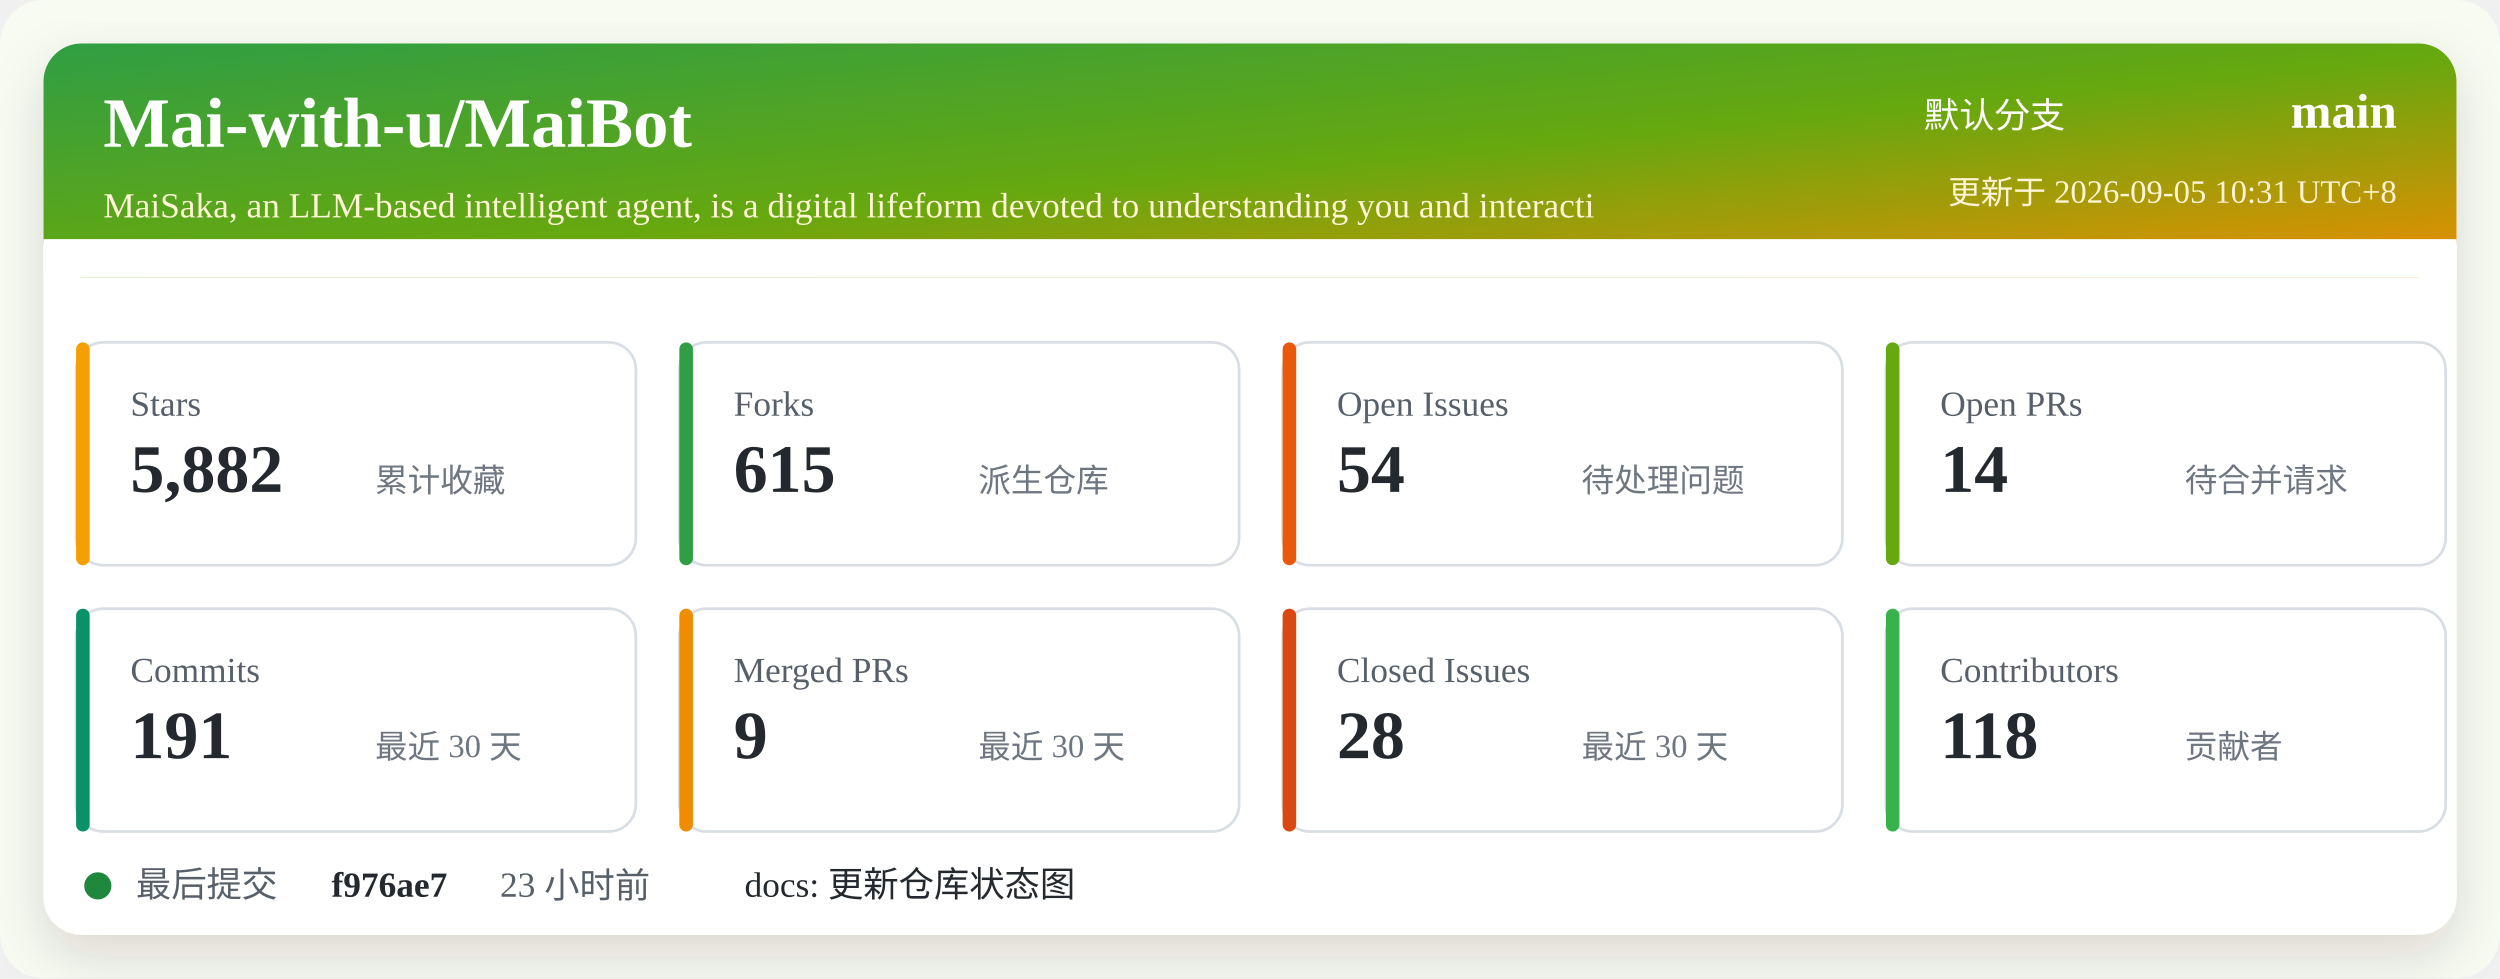
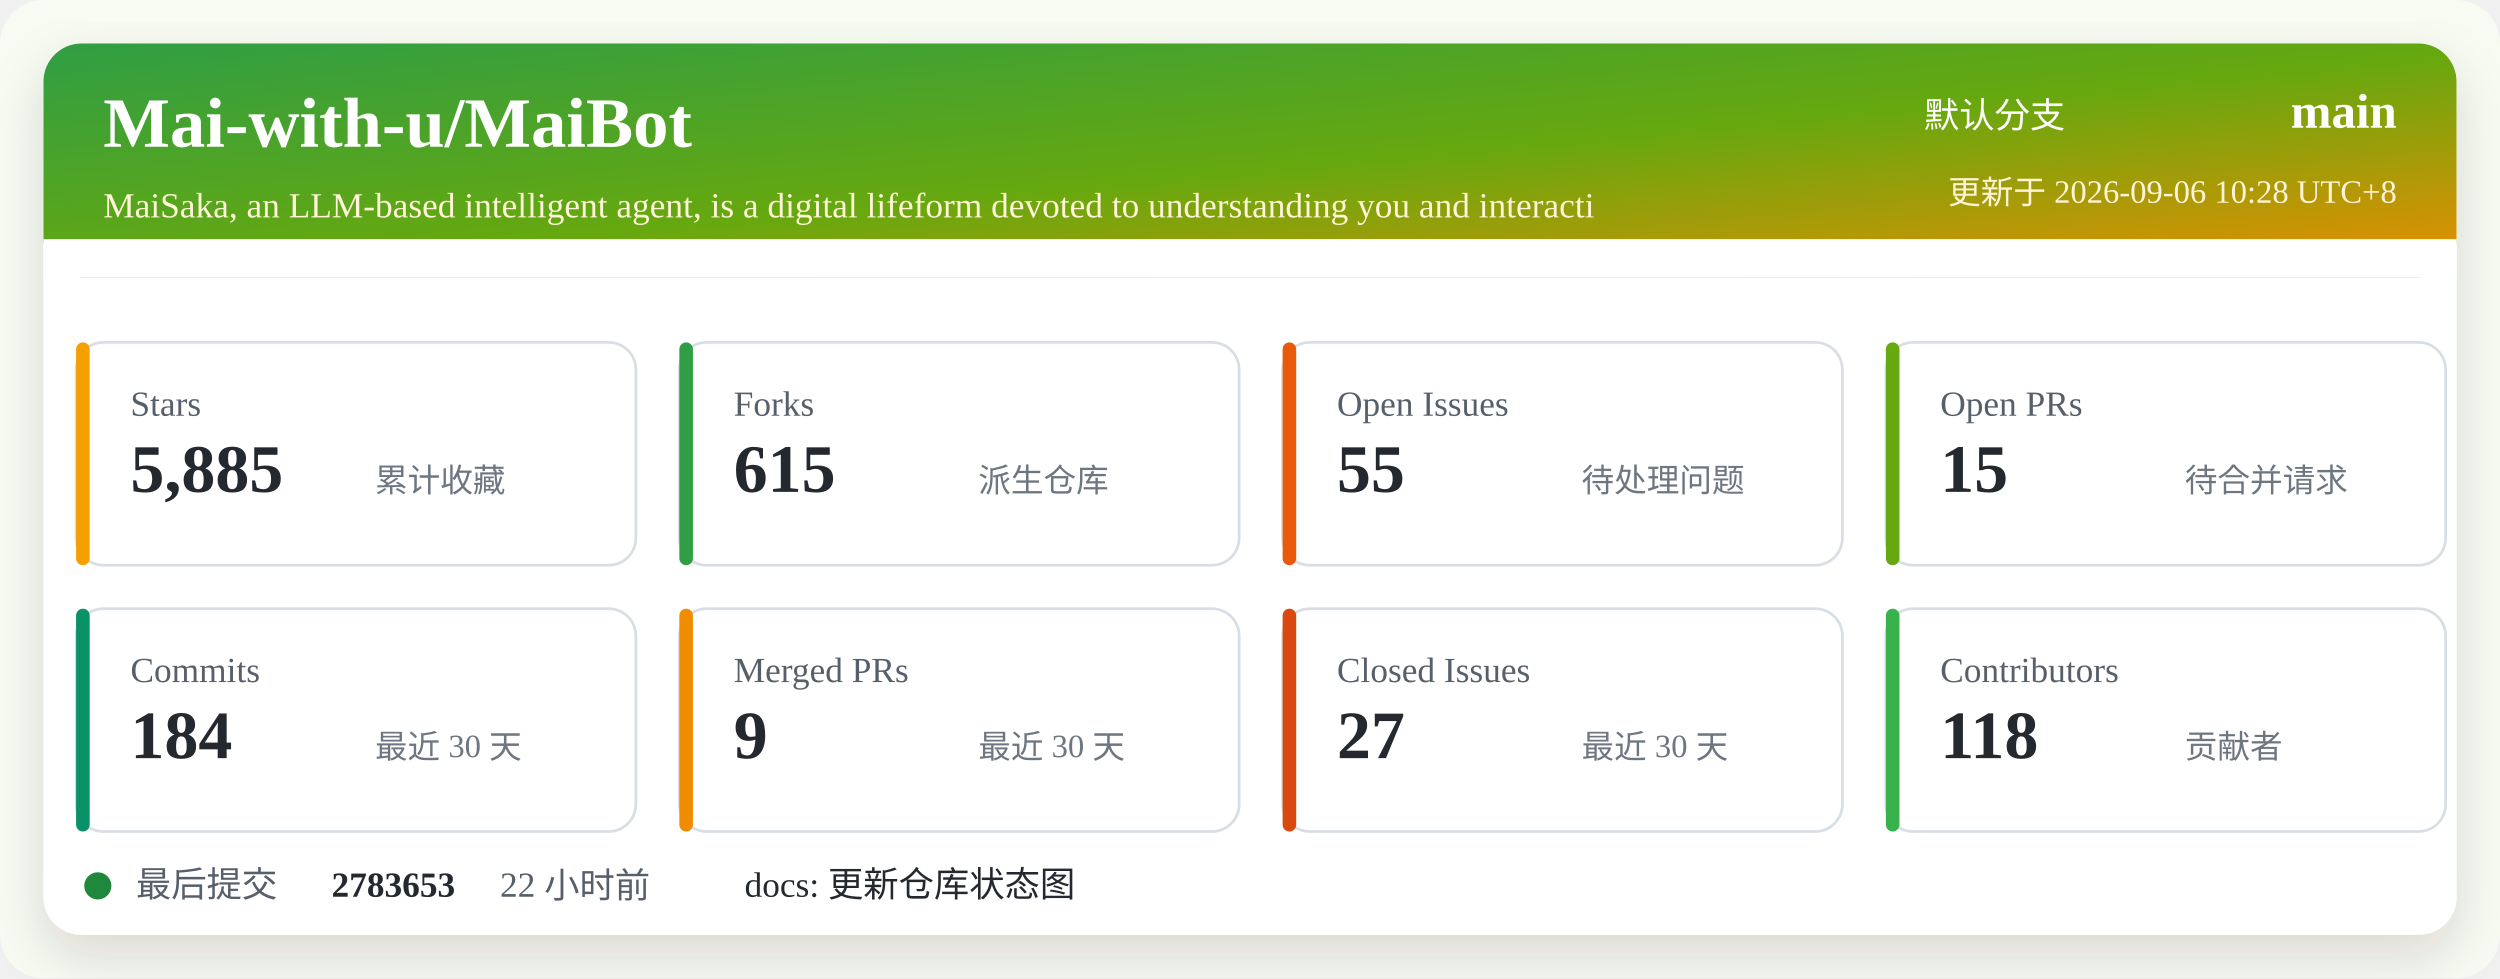
<svg xmlns="http://www.w3.org/2000/svg" width="920" height="360" viewBox="0 0 920 360" role="img" aria-labelledby="title desc">
  <defs>
    <linearGradient id="header" x1="0" x2="1" y1="0" y2="1">
      <stop offset="0%" stop-color="#2f9e44" />
      <stop offset="52%" stop-color="#66a80f" />
      <stop offset="100%" stop-color="#f08c00" />
    </linearGradient>
    <filter id="shadow" x="-5%" y="-5%" width="110%" height="110%">
      <feDropShadow dx="0" dy="8" stdDeviation="10" flood-color="#2b2318" flood-opacity="0.14" />
    </filter>
  </defs>
  <rect width="920" height="360" rx="16" fill="#f7fbf2" />
  <rect x="16" y="16" width="888" height="328" rx="14" fill="#ffffff" filter="url(#shadow)" />
  <rect x="16" y="16" width="888" height="86" rx="14" fill="url(#header)" />
  <path d="M16 88 H904 V102 H16 Z" fill="#ffffff" />
  <text x="38" y="54" fill="#ffffff" font-size="26" font-weight="700">Mai-with-u/MaiBot</text>
  <text x="38" y="80" fill="#fff4d6" font-size="13">MaiSaka, an LLM-based intelligent agent, is a digital lifeform devoted to understanding you and interacti</text>
  <text x="760" y="47" fill="#ffffff" font-size="13" text-anchor="end">默认分支</text>
  <text x="882" y="47" fill="#ffffff" font-size="18" font-weight="700" text-anchor="end">main</text>
-   <text x="882" y="75" fill="#fff4d6" font-size="12" text-anchor="end">更新于 2026-09-05 10:31 UTC+8</text>
+   <text x="882" y="75" fill="#fff4d6" font-size="12" text-anchor="end">更新于 2026-09-06 10:28 UTC+8</text>
  <g transform="translate(28 126)">
    <rect width="206" height="82" rx="10" fill="#ffffff" stroke="#d8dee4" />
    <rect x="0" y="0" width="5" height="82" rx="2.5" fill="#f59f00" />
    <text x="20" y="27" fill="#57606a" font-size="13">Stars</text>
-     <text x="20" y="55" fill="#24292f" font-size="25" font-weight="700">5,882</text>
+     <text x="20" y="55" fill="#24292f" font-size="25" font-weight="700">5,885</text>
    <text x="110" y="55" fill="#6e7781" font-size="12">累计收藏</text>
  </g>
  <g transform="translate(250 126)">
    <rect width="206" height="82" rx="10" fill="#ffffff" stroke="#d8dee4" />
    <rect x="0" y="0" width="5" height="82" rx="2.5" fill="#2f9e44" />
    <text x="20" y="27" fill="#57606a" font-size="13">Forks</text>
    <text x="20" y="55" fill="#24292f" font-size="25" font-weight="700">615</text>
    <text x="110" y="55" fill="#6e7781" font-size="12">派生仓库</text>
  </g>
  <g transform="translate(472 126)">
    <rect width="206" height="82" rx="10" fill="#ffffff" stroke="#d8dee4" />
    <rect x="0" y="0" width="5" height="82" rx="2.5" fill="#e8590c" />
    <text x="20" y="27" fill="#57606a" font-size="13">Open Issues</text>
-     <text x="20" y="55" fill="#24292f" font-size="25" font-weight="700">54</text>
+     <text x="20" y="55" fill="#24292f" font-size="25" font-weight="700">55</text>
    <text x="110" y="55" fill="#6e7781" font-size="12">待处理问题</text>
  </g>
  <g transform="translate(694 126)">
    <rect width="206" height="82" rx="10" fill="#ffffff" stroke="#d8dee4" />
    <rect x="0" y="0" width="5" height="82" rx="2.5" fill="#66a80f" />
    <text x="20" y="27" fill="#57606a" font-size="13">Open PRs</text>
-     <text x="20" y="55" fill="#24292f" font-size="25" font-weight="700">14</text>
+     <text x="20" y="55" fill="#24292f" font-size="25" font-weight="700">15</text>
    <text x="110" y="55" fill="#6e7781" font-size="12">待合并请求</text>
  </g>
  <g transform="translate(28 224)">
    <rect width="206" height="82" rx="10" fill="#ffffff" stroke="#d8dee4" />
    <rect x="0" y="0" width="5" height="82" rx="2.5" fill="#099268" />
    <text x="20" y="27" fill="#57606a" font-size="13">Commits</text>
-     <text x="20" y="55" fill="#24292f" font-size="25" font-weight="700">191</text>
+     <text x="20" y="55" fill="#24292f" font-size="25" font-weight="700">184</text>
    <text x="110" y="55" fill="#6e7781" font-size="12">最近 30 天</text>
  </g>
  <g transform="translate(250 224)">
    <rect width="206" height="82" rx="10" fill="#ffffff" stroke="#d8dee4" />
    <rect x="0" y="0" width="5" height="82" rx="2.5" fill="#f08c00" />
    <text x="20" y="27" fill="#57606a" font-size="13">Merged PRs</text>
    <text x="20" y="55" fill="#24292f" font-size="25" font-weight="700">9</text>
    <text x="110" y="55" fill="#6e7781" font-size="12">最近 30 天</text>
  </g>
  <g transform="translate(472 224)">
    <rect width="206" height="82" rx="10" fill="#ffffff" stroke="#d8dee4" />
    <rect x="0" y="0" width="5" height="82" rx="2.5" fill="#d9480f" />
    <text x="20" y="27" fill="#57606a" font-size="13">Closed Issues</text>
-     <text x="20" y="55" fill="#24292f" font-size="25" font-weight="700">28</text>
+     <text x="20" y="55" fill="#24292f" font-size="25" font-weight="700">27</text>
    <text x="110" y="55" fill="#6e7781" font-size="12">最近 30 天</text>
  </g>
  <g transform="translate(694 224)">
    <rect width="206" height="82" rx="10" fill="#ffffff" stroke="#d8dee4" />
    <rect x="0" y="0" width="5" height="82" rx="2.5" fill="#37b24d" />
    <text x="20" y="27" fill="#57606a" font-size="13">Contributors</text>
    <text x="20" y="55" fill="#24292f" font-size="25" font-weight="700">118</text>
    <text x="110" y="55" fill="#6e7781" font-size="12">贡献者</text>
  </g>
  <g transform="translate(28 318)">
    <circle cx="8" cy="8" r="5" fill="#1f883d" />
    <text x="22" y="12" fill="#57606a" font-size="13">最后提交</text>
-     <text x="94" y="12" fill="#24292f" font-size="13" font-weight="700">f976ae7</text>
-     <text x="156" y="12" fill="#57606a" font-size="13">23 小时前</text>
+     <text x="94" y="12" fill="#24292f" font-size="13" font-weight="700">2783653</text>
+     <text x="156" y="12" fill="#57606a" font-size="13">22 小时前</text>
    <text x="246" y="12" fill="#24292f" font-size="13">docs: 更新仓库状态图</text>
  </g>
</svg>
